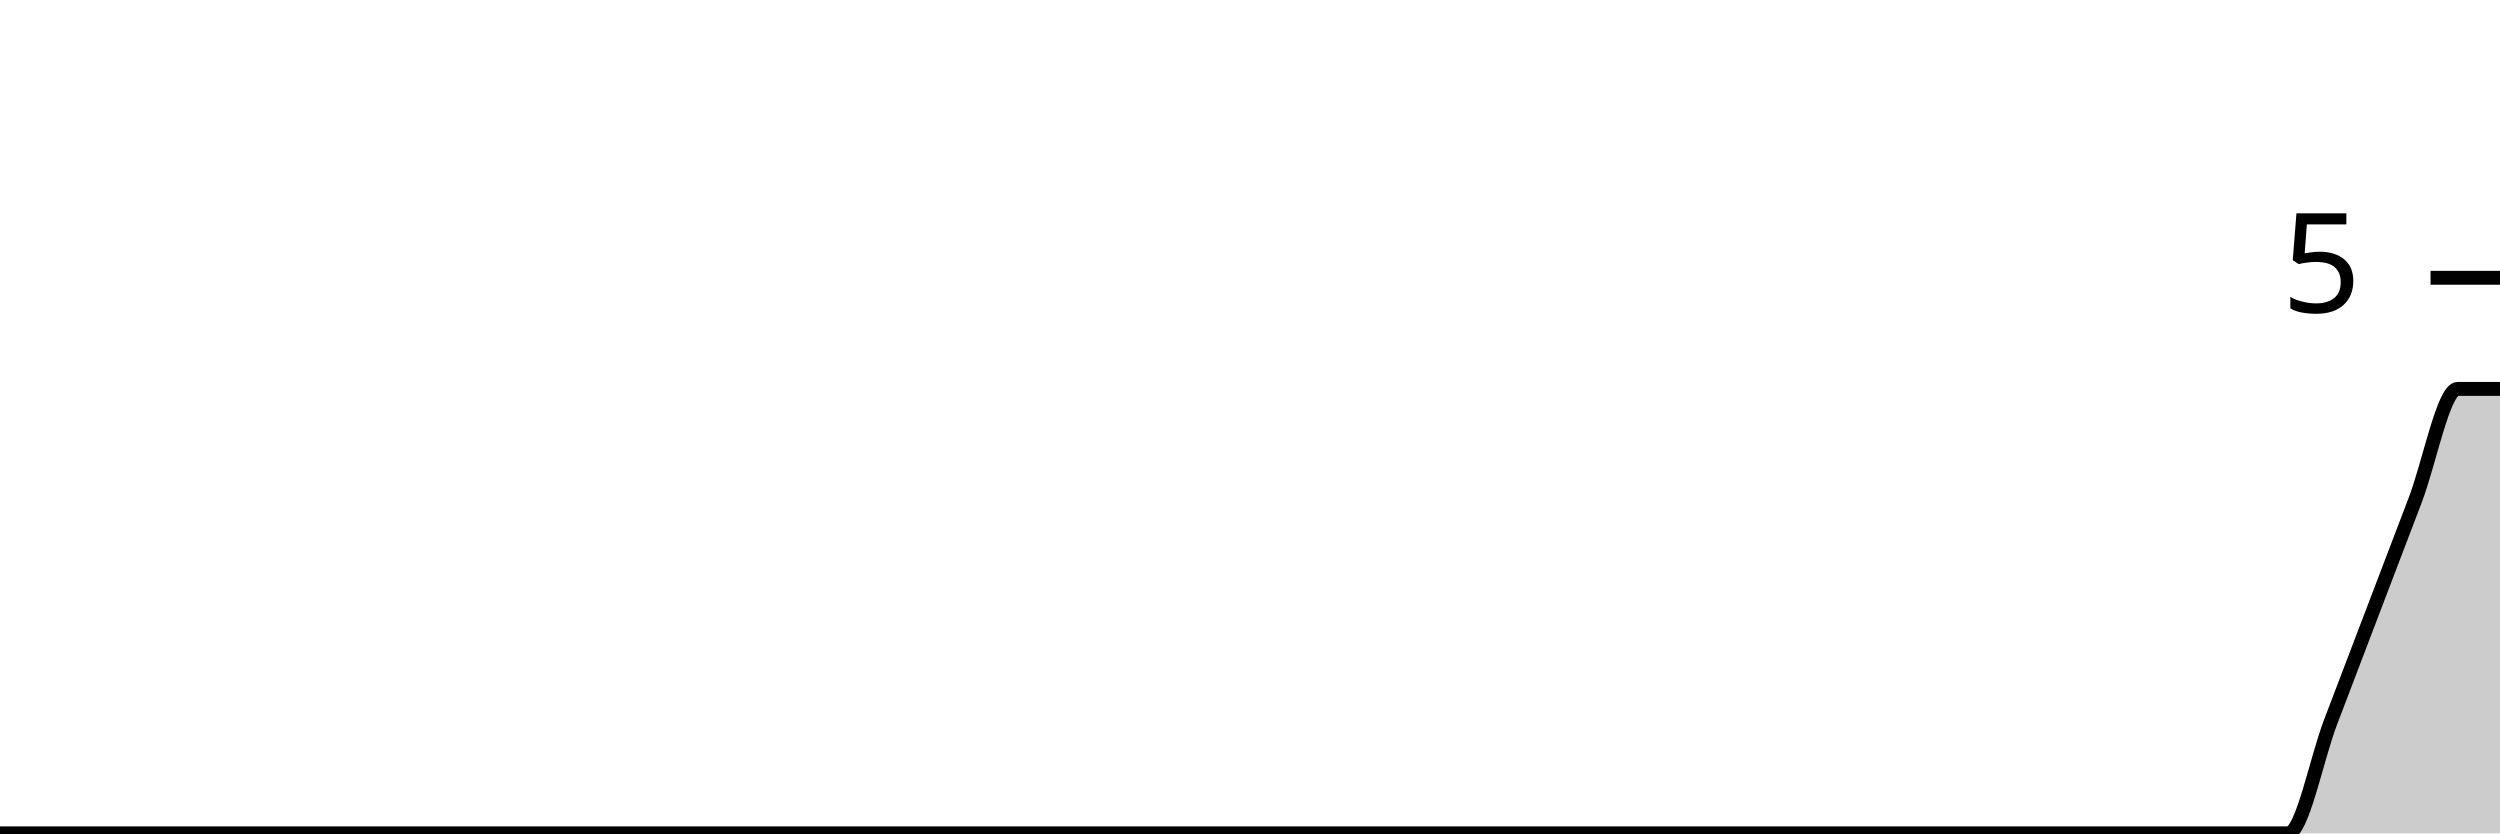
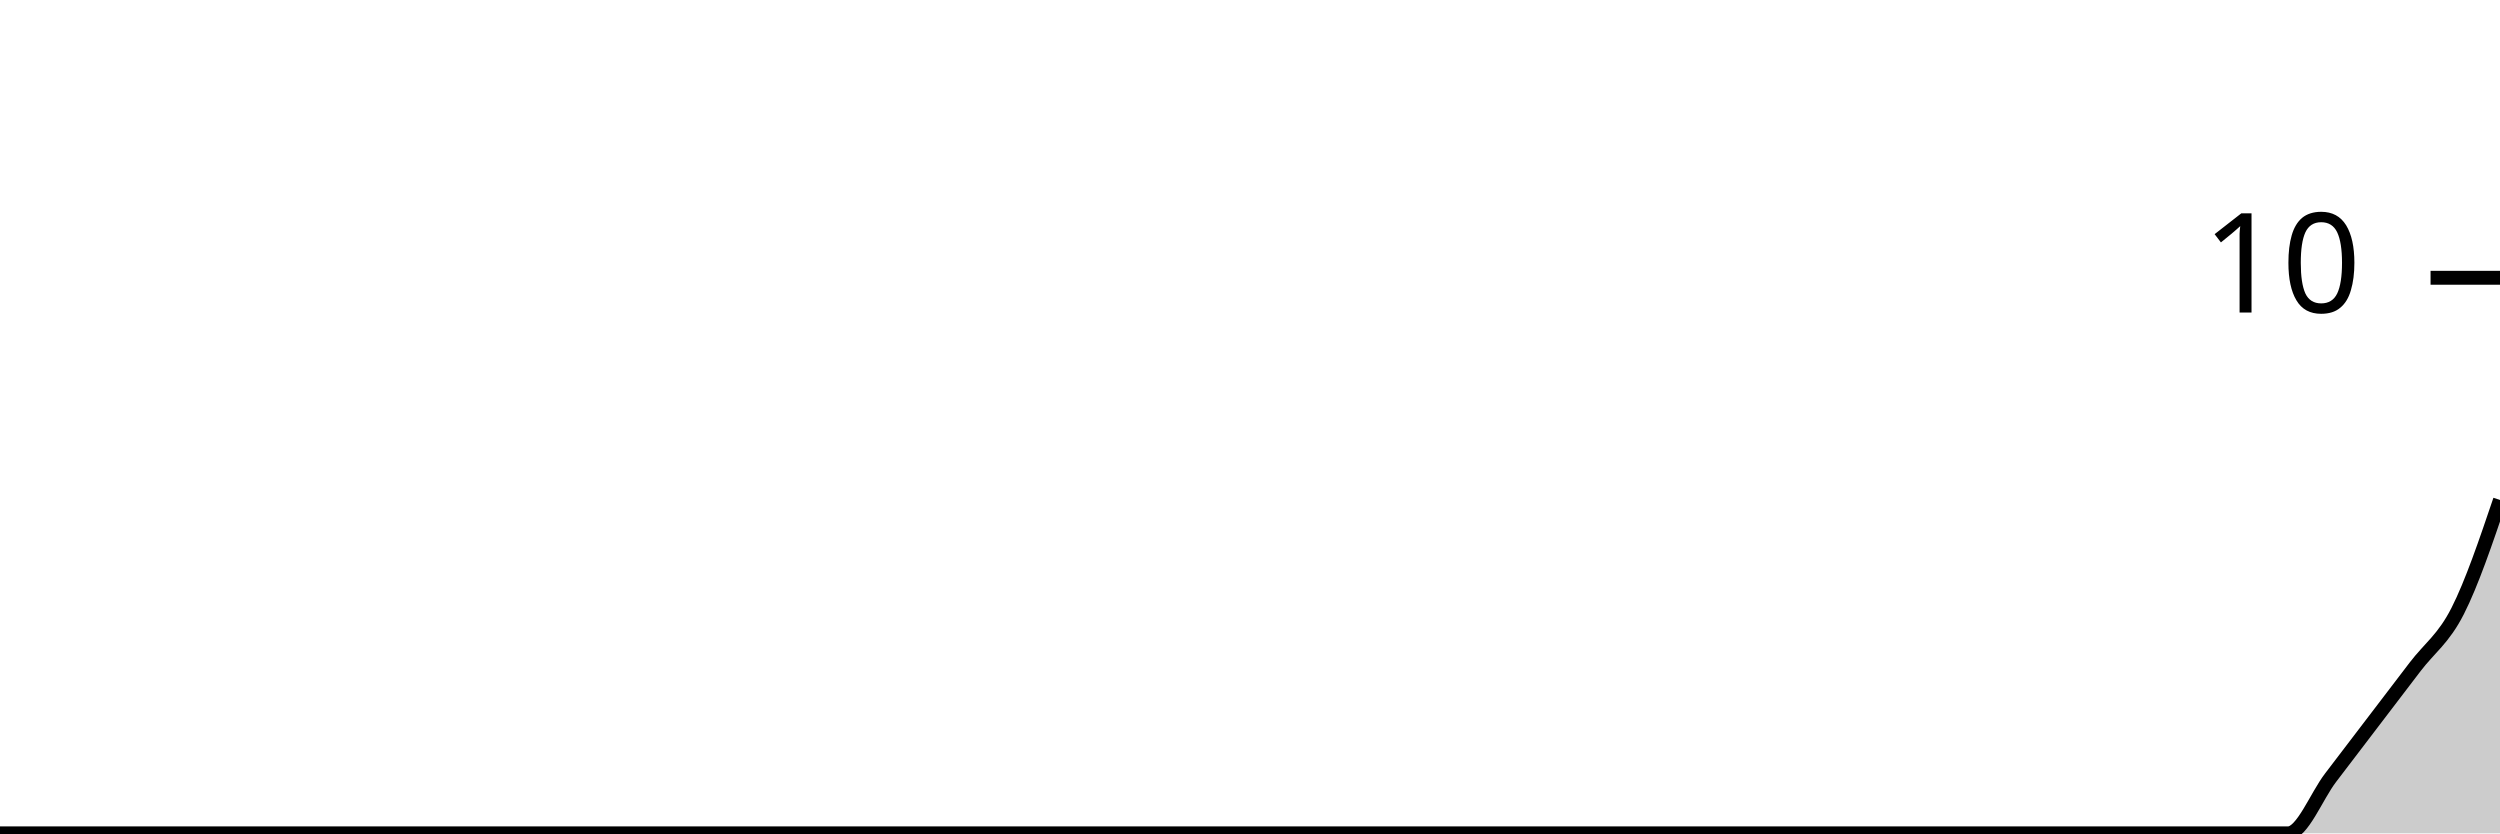
<svg xmlns="http://www.w3.org/2000/svg" viewBox="0 0 180 60">
  <g transform="translate(0,20)">
-     <path class="area" fill="rgba(0, 0, 0, 0.2)" d="M0,40C1.017,40,2.034,40,3.051,40C4.068,40,5.085,40,6.102,40C7.119,40,8.136,40,9.153,40C10.169,40,11.186,40,12.203,40C13.22,40,14.237,40,15.254,40C16.271,40,17.288,40,18.305,40C19.322,40,20.339,40,21.356,40C22.373,40,23.39,40,24.407,40C25.424,40,26.441,40,27.458,40C28.475,40,29.492,40,30.508,40C31.525,40,32.542,40,33.559,40C34.576,40,35.593,40,36.61,40C37.627,40,38.644,40,39.661,40C40.678,40,41.695,40,42.712,40C43.729,40,44.746,40,45.763,40C46.78,40,47.797,40,48.814,40C49.831,40,50.847,40,51.864,40C52.881,40,53.898,40,54.915,40C55.932,40,56.949,40,57.966,40C58.983,40,60,40,61.017,40C62.034,40,63.051,40,64.068,40C65.085,40,66.102,40,67.119,40C68.136,40,69.153,40,70.169,40C71.186,40,72.203,40,73.22,40C74.237,40,75.254,40,76.271,40C77.288,40,78.305,40,79.322,40C80.339,40,81.356,40,82.373,40C83.39,40,84.407,40,85.424,40C86.441,40,87.458,40,88.475,40C89.492,40,90.508,40,91.525,40C92.542,40,93.559,40,94.576,40C95.593,40,96.61,40,97.627,40C98.644,40,99.661,40,100.678,40C101.695,40,102.712,40,103.729,40C104.746,40,105.763,40,106.78,40C107.797,40,108.814,40,109.831,40C110.847,40,111.864,40,112.881,40C113.898,40,114.915,40,115.932,40C116.949,40,117.966,40,118.983,40C120,40,121.017,40,122.034,40C123.051,40,124.068,40,125.085,40C126.102,40,127.119,40,128.136,40C129.153,40,130.169,40,131.186,40C132.203,40,133.22,40,134.237,40C135.254,40,136.271,40,137.288,40C138.305,40,139.322,40,140.339,40C141.356,40,142.373,40,143.39,40C144.407,40,145.424,40,146.441,40C147.458,40,148.475,40,149.492,40C150.508,40,151.525,40,152.542,40C153.559,40,154.576,40,155.593,40C156.61,40,157.627,40,158.644,40C159.661,40,160.678,40,161.695,40C162.712,40,163.729,40,164.746,40C165.763,40,166.78,34.667,167.797,32C168.814,29.333,169.831,26.667,170.847,24C171.864,21.333,172.881,18.667,173.898,16C174.915,13.333,175.932,8,176.949,8C177.966,8,178.983,8,180,8L180,40C178.983,40,177.966,40,176.949,40C175.932,40,174.915,40,173.898,40C172.881,40,171.864,40,170.847,40C169.831,40,168.814,40,167.797,40C166.78,40,165.763,40,164.746,40C163.729,40,162.712,40,161.695,40C160.678,40,159.661,40,158.644,40C157.627,40,156.61,40,155.593,40C154.576,40,153.559,40,152.542,40C151.525,40,150.508,40,149.492,40C148.475,40,147.458,40,146.441,40C145.424,40,144.407,40,143.39,40C142.373,40,141.356,40,140.339,40C139.322,40,138.305,40,137.288,40C136.271,40,135.254,40,134.237,40C133.22,40,132.203,40,131.186,40C130.169,40,129.153,40,128.136,40C127.119,40,126.102,40,125.085,40C124.068,40,123.051,40,122.034,40C121.017,40,120,40,118.983,40C117.966,40,116.949,40,115.932,40C114.915,40,113.898,40,112.881,40C111.864,40,110.847,40,109.831,40C108.814,40,107.797,40,106.78,40C105.763,40,104.746,40,103.729,40C102.712,40,101.695,40,100.678,40C99.661,40,98.644,40,97.627,40C96.61,40,95.593,40,94.576,40C93.559,40,92.542,40,91.525,40C90.508,40,89.492,40,88.475,40C87.458,40,86.441,40,85.424,40C84.407,40,83.39,40,82.373,40C81.356,40,80.339,40,79.322,40C78.305,40,77.288,40,76.271,40C75.254,40,74.237,40,73.22,40C72.203,40,71.186,40,70.169,40C69.153,40,68.136,40,67.119,40C66.102,40,65.085,40,64.068,40C63.051,40,62.034,40,61.017,40C60,40,58.983,40,57.966,40C56.949,40,55.932,40,54.915,40C53.898,40,52.881,40,51.864,40C50.847,40,49.831,40,48.814,40C47.797,40,46.78,40,45.763,40C44.746,40,43.729,40,42.712,40C41.695,40,40.678,40,39.661,40C38.644,40,37.627,40,36.61,40C35.593,40,34.576,40,33.559,40C32.542,40,31.525,40,30.508,40C29.492,40,28.475,40,27.458,40C26.441,40,25.424,40,24.407,40C23.39,40,22.373,40,21.356,40C20.339,40,19.322,40,18.305,40C17.288,40,16.271,40,15.254,40C14.237,40,13.22,40,12.203,40C11.186,40,10.169,40,9.153,40C8.136,40,7.119,40,6.102,40C5.085,40,4.068,40,3.051,40C2.034,40,1.017,40,0,40Z" />
-     <path class="line" stroke="black" fill="none" d="M0,40C1.017,40,2.034,40,3.051,40C4.068,40,5.085,40,6.102,40C7.119,40,8.136,40,9.153,40C10.169,40,11.186,40,12.203,40C13.22,40,14.237,40,15.254,40C16.271,40,17.288,40,18.305,40C19.322,40,20.339,40,21.356,40C22.373,40,23.39,40,24.407,40C25.424,40,26.441,40,27.458,40C28.475,40,29.492,40,30.508,40C31.525,40,32.542,40,33.559,40C34.576,40,35.593,40,36.61,40C37.627,40,38.644,40,39.661,40C40.678,40,41.695,40,42.712,40C43.729,40,44.746,40,45.763,40C46.78,40,47.797,40,48.814,40C49.831,40,50.847,40,51.864,40C52.881,40,53.898,40,54.915,40C55.932,40,56.949,40,57.966,40C58.983,40,60,40,61.017,40C62.034,40,63.051,40,64.068,40C65.085,40,66.102,40,67.119,40C68.136,40,69.153,40,70.169,40C71.186,40,72.203,40,73.22,40C74.237,40,75.254,40,76.271,40C77.288,40,78.305,40,79.322,40C80.339,40,81.356,40,82.373,40C83.39,40,84.407,40,85.424,40C86.441,40,87.458,40,88.475,40C89.492,40,90.508,40,91.525,40C92.542,40,93.559,40,94.576,40C95.593,40,96.61,40,97.627,40C98.644,40,99.661,40,100.678,40C101.695,40,102.712,40,103.729,40C104.746,40,105.763,40,106.78,40C107.797,40,108.814,40,109.831,40C110.847,40,111.864,40,112.881,40C113.898,40,114.915,40,115.932,40C116.949,40,117.966,40,118.983,40C120,40,121.017,40,122.034,40C123.051,40,124.068,40,125.085,40C126.102,40,127.119,40,128.136,40C129.153,40,130.169,40,131.186,40C132.203,40,133.22,40,134.237,40C135.254,40,136.271,40,137.288,40C138.305,40,139.322,40,140.339,40C141.356,40,142.373,40,143.39,40C144.407,40,145.424,40,146.441,40C147.458,40,148.475,40,149.492,40C150.508,40,151.525,40,152.542,40C153.559,40,154.576,40,155.593,40C156.61,40,157.627,40,158.644,40C159.661,40,160.678,40,161.695,40C162.712,40,163.729,40,164.746,40C165.763,40,166.78,34.667,167.797,32C168.814,29.333,169.831,26.667,170.847,24C171.864,21.333,172.881,18.667,173.898,16C174.915,13.333,175.932,8,176.949,8C177.966,8,178.983,8,180,8" />
+     <path class="area" fill="rgba(0, 0, 0, 0.2)" d="M0,40C1.017,40,2.034,40,3.051,40C4.068,40,5.085,40,6.102,40C7.119,40,8.136,40,9.153,40C10.169,40,11.186,40,12.203,40C13.22,40,14.237,40,15.254,40C16.271,40,17.288,40,18.305,40C19.322,40,20.339,40,21.356,40C22.373,40,23.39,40,24.407,40C25.424,40,26.441,40,27.458,40C28.475,40,29.492,40,30.508,40C31.525,40,32.542,40,33.559,40C34.576,40,35.593,40,36.61,40C37.627,40,38.644,40,39.661,40C40.678,40,41.695,40,42.712,40C43.729,40,44.746,40,45.763,40C46.78,40,47.797,40,48.814,40C49.831,40,50.847,40,51.864,40C52.881,40,53.898,40,54.915,40C55.932,40,56.949,40,57.966,40C58.983,40,60,40,61.017,40C62.034,40,63.051,40,64.068,40C65.085,40,66.102,40,67.119,40C68.136,40,69.153,40,70.169,40C71.186,40,72.203,40,73.22,40C74.237,40,75.254,40,76.271,40C77.288,40,78.305,40,79.322,40C80.339,40,81.356,40,82.373,40C83.39,40,84.407,40,85.424,40C86.441,40,87.458,40,88.475,40C89.492,40,90.508,40,91.525,40C92.542,40,93.559,40,94.576,40C95.593,40,96.61,40,97.627,40C98.644,40,99.661,40,100.678,40C101.695,40,102.712,40,103.729,40C104.746,40,105.763,40,106.78,40C107.797,40,108.814,40,109.831,40C110.847,40,111.864,40,112.881,40C113.898,40,114.915,40,115.932,40C116.949,40,117.966,40,118.983,40C120,40,121.017,40,122.034,40C123.051,40,124.068,40,125.085,40C126.102,40,127.119,40,128.136,40C129.153,40,130.169,40,131.186,40C132.203,40,133.22,40,134.237,40C135.254,40,136.271,40,137.288,40C138.305,40,139.322,40,140.339,40C141.356,40,142.373,40,143.39,40C144.407,40,145.424,40,146.441,40C147.458,40,148.475,40,149.492,40C150.508,40,151.525,40,152.542,40C153.559,40,154.576,40,155.593,40C156.61,40,157.627,40,158.644,40C159.661,40,160.678,40,161.695,40C162.712,40,163.729,40,164.746,40C165.763,40,166.78,37.333,167.797,36C168.814,34.667,169.831,33.333,170.847,32C171.864,30.667,172.881,29.333,173.898,28C174.915,26.667,175.932,26,176.949,24C177.966,22,178.983,19,180,16L180,40C178.983,40,177.966,40,176.949,40C175.932,40,174.915,40,173.898,40C172.881,40,171.864,40,170.847,40C169.831,40,168.814,40,167.797,40C166.78,40,165.763,40,164.746,40C163.729,40,162.712,40,161.695,40C160.678,40,159.661,40,158.644,40C157.627,40,156.61,40,155.593,40C154.576,40,153.559,40,152.542,40C151.525,40,150.508,40,149.492,40C148.475,40,147.458,40,146.441,40C145.424,40,144.407,40,143.39,40C142.373,40,141.356,40,140.339,40C139.322,40,138.305,40,137.288,40C136.271,40,135.254,40,134.237,40C133.22,40,132.203,40,131.186,40C130.169,40,129.153,40,128.136,40C127.119,40,126.102,40,125.085,40C124.068,40,123.051,40,122.034,40C121.017,40,120,40,118.983,40C117.966,40,116.949,40,115.932,40C114.915,40,113.898,40,112.881,40C111.864,40,110.847,40,109.831,40C108.814,40,107.797,40,106.78,40C105.763,40,104.746,40,103.729,40C102.712,40,101.695,40,100.678,40C99.661,40,98.644,40,97.627,40C96.61,40,95.593,40,94.576,40C93.559,40,92.542,40,91.525,40C90.508,40,89.492,40,88.475,40C87.458,40,86.441,40,85.424,40C84.407,40,83.39,40,82.373,40C81.356,40,80.339,40,79.322,40C78.305,40,77.288,40,76.271,40C75.254,40,74.237,40,73.22,40C72.203,40,71.186,40,70.169,40C69.153,40,68.136,40,67.119,40C66.102,40,65.085,40,64.068,40C63.051,40,62.034,40,61.017,40C60,40,58.983,40,57.966,40C56.949,40,55.932,40,54.915,40C53.898,40,52.881,40,51.864,40C50.847,40,49.831,40,48.814,40C47.797,40,46.78,40,45.763,40C44.746,40,43.729,40,42.712,40C41.695,40,40.678,40,39.661,40C38.644,40,37.627,40,36.61,40C35.593,40,34.576,40,33.559,40C32.542,40,31.525,40,30.508,40C29.492,40,28.475,40,27.458,40C26.441,40,25.424,40,24.407,40C23.39,40,22.373,40,21.356,40C20.339,40,19.322,40,18.305,40C17.288,40,16.271,40,15.254,40C14.237,40,13.22,40,12.203,40C11.186,40,10.169,40,9.153,40C8.136,40,7.119,40,6.102,40C5.085,40,4.068,40,3.051,40C2.034,40,1.017,40,0,40Z" />
+     <path class="line" stroke="black" fill="none" d="M0,40C1.017,40,2.034,40,3.051,40C4.068,40,5.085,40,6.102,40C7.119,40,8.136,40,9.153,40C10.169,40,11.186,40,12.203,40C13.22,40,14.237,40,15.254,40C16.271,40,17.288,40,18.305,40C19.322,40,20.339,40,21.356,40C22.373,40,23.39,40,24.407,40C25.424,40,26.441,40,27.458,40C28.475,40,29.492,40,30.508,40C31.525,40,32.542,40,33.559,40C34.576,40,35.593,40,36.61,40C37.627,40,38.644,40,39.661,40C40.678,40,41.695,40,42.712,40C43.729,40,44.746,40,45.763,40C46.78,40,47.797,40,48.814,40C49.831,40,50.847,40,51.864,40C52.881,40,53.898,40,54.915,40C55.932,40,56.949,40,57.966,40C58.983,40,60,40,61.017,40C62.034,40,63.051,40,64.068,40C65.085,40,66.102,40,67.119,40C68.136,40,69.153,40,70.169,40C71.186,40,72.203,40,73.22,40C74.237,40,75.254,40,76.271,40C77.288,40,78.305,40,79.322,40C80.339,40,81.356,40,82.373,40C83.39,40,84.407,40,85.424,40C86.441,40,87.458,40,88.475,40C89.492,40,90.508,40,91.525,40C92.542,40,93.559,40,94.576,40C95.593,40,96.61,40,97.627,40C98.644,40,99.661,40,100.678,40C101.695,40,102.712,40,103.729,40C104.746,40,105.763,40,106.78,40C107.797,40,108.814,40,109.831,40C110.847,40,111.864,40,112.881,40C113.898,40,114.915,40,115.932,40C116.949,40,117.966,40,118.983,40C120,40,121.017,40,122.034,40C123.051,40,124.068,40,125.085,40C126.102,40,127.119,40,128.136,40C129.153,40,130.169,40,131.186,40C132.203,40,133.22,40,134.237,40C135.254,40,136.271,40,137.288,40C138.305,40,139.322,40,140.339,40C141.356,40,142.373,40,143.39,40C144.407,40,145.424,40,146.441,40C147.458,40,148.475,40,149.492,40C150.508,40,151.525,40,152.542,40C153.559,40,154.576,40,155.593,40C156.61,40,157.627,40,158.644,40C159.661,40,160.678,40,161.695,40C162.712,40,163.729,40,164.746,40C165.763,40,166.78,37.333,167.797,36C168.814,34.667,169.831,33.333,170.847,32C171.864,30.667,172.881,29.333,173.898,28C174.915,26.667,175.932,26,176.949,24C177.966,22,178.983,19,180,16" />
    <path class="axis-ceiling" stroke-width="1" stroke="black" fill="none" d="M175,0L180,0" />
-     <text class="axis-ceiling-label" font-family="sans-serif" text-anchor="end" font-size="10px" x="170" y="2.5">5</text>
+     <text class="axis-ceiling-label" font-family="sans-serif" text-anchor="end" font-size="10px" x="170" y="2.5">10</text>
  </g>
</svg>
